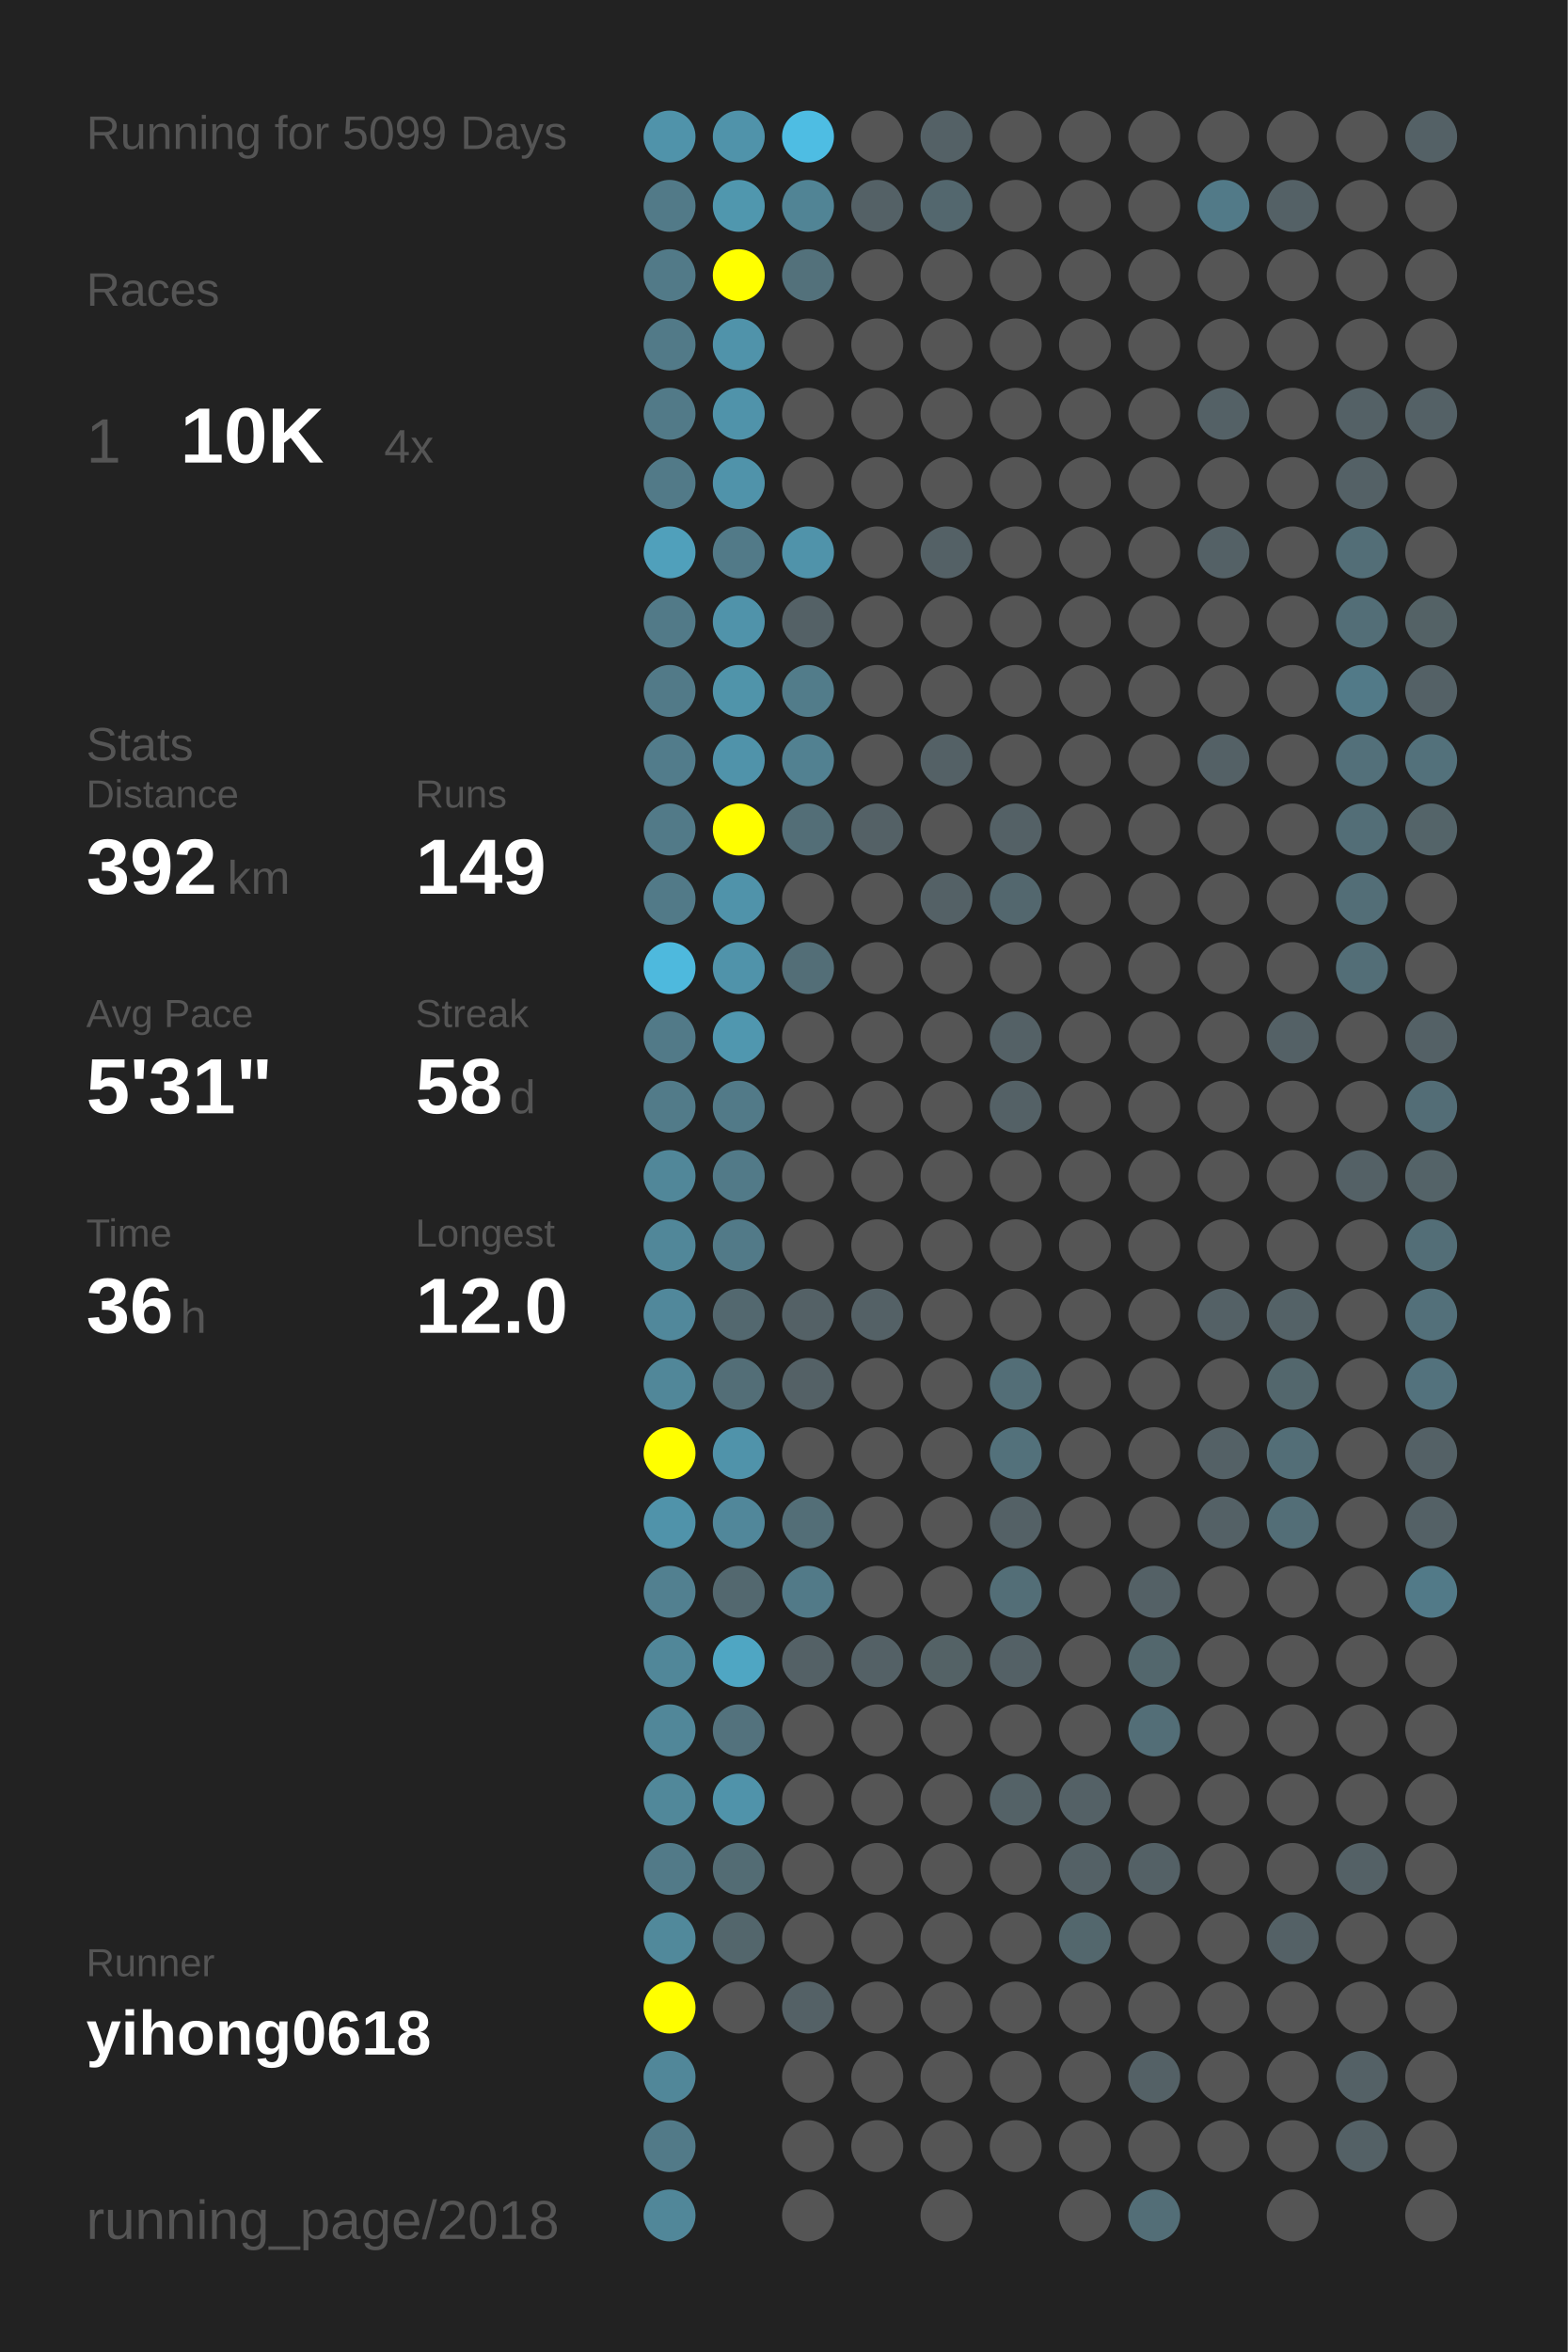
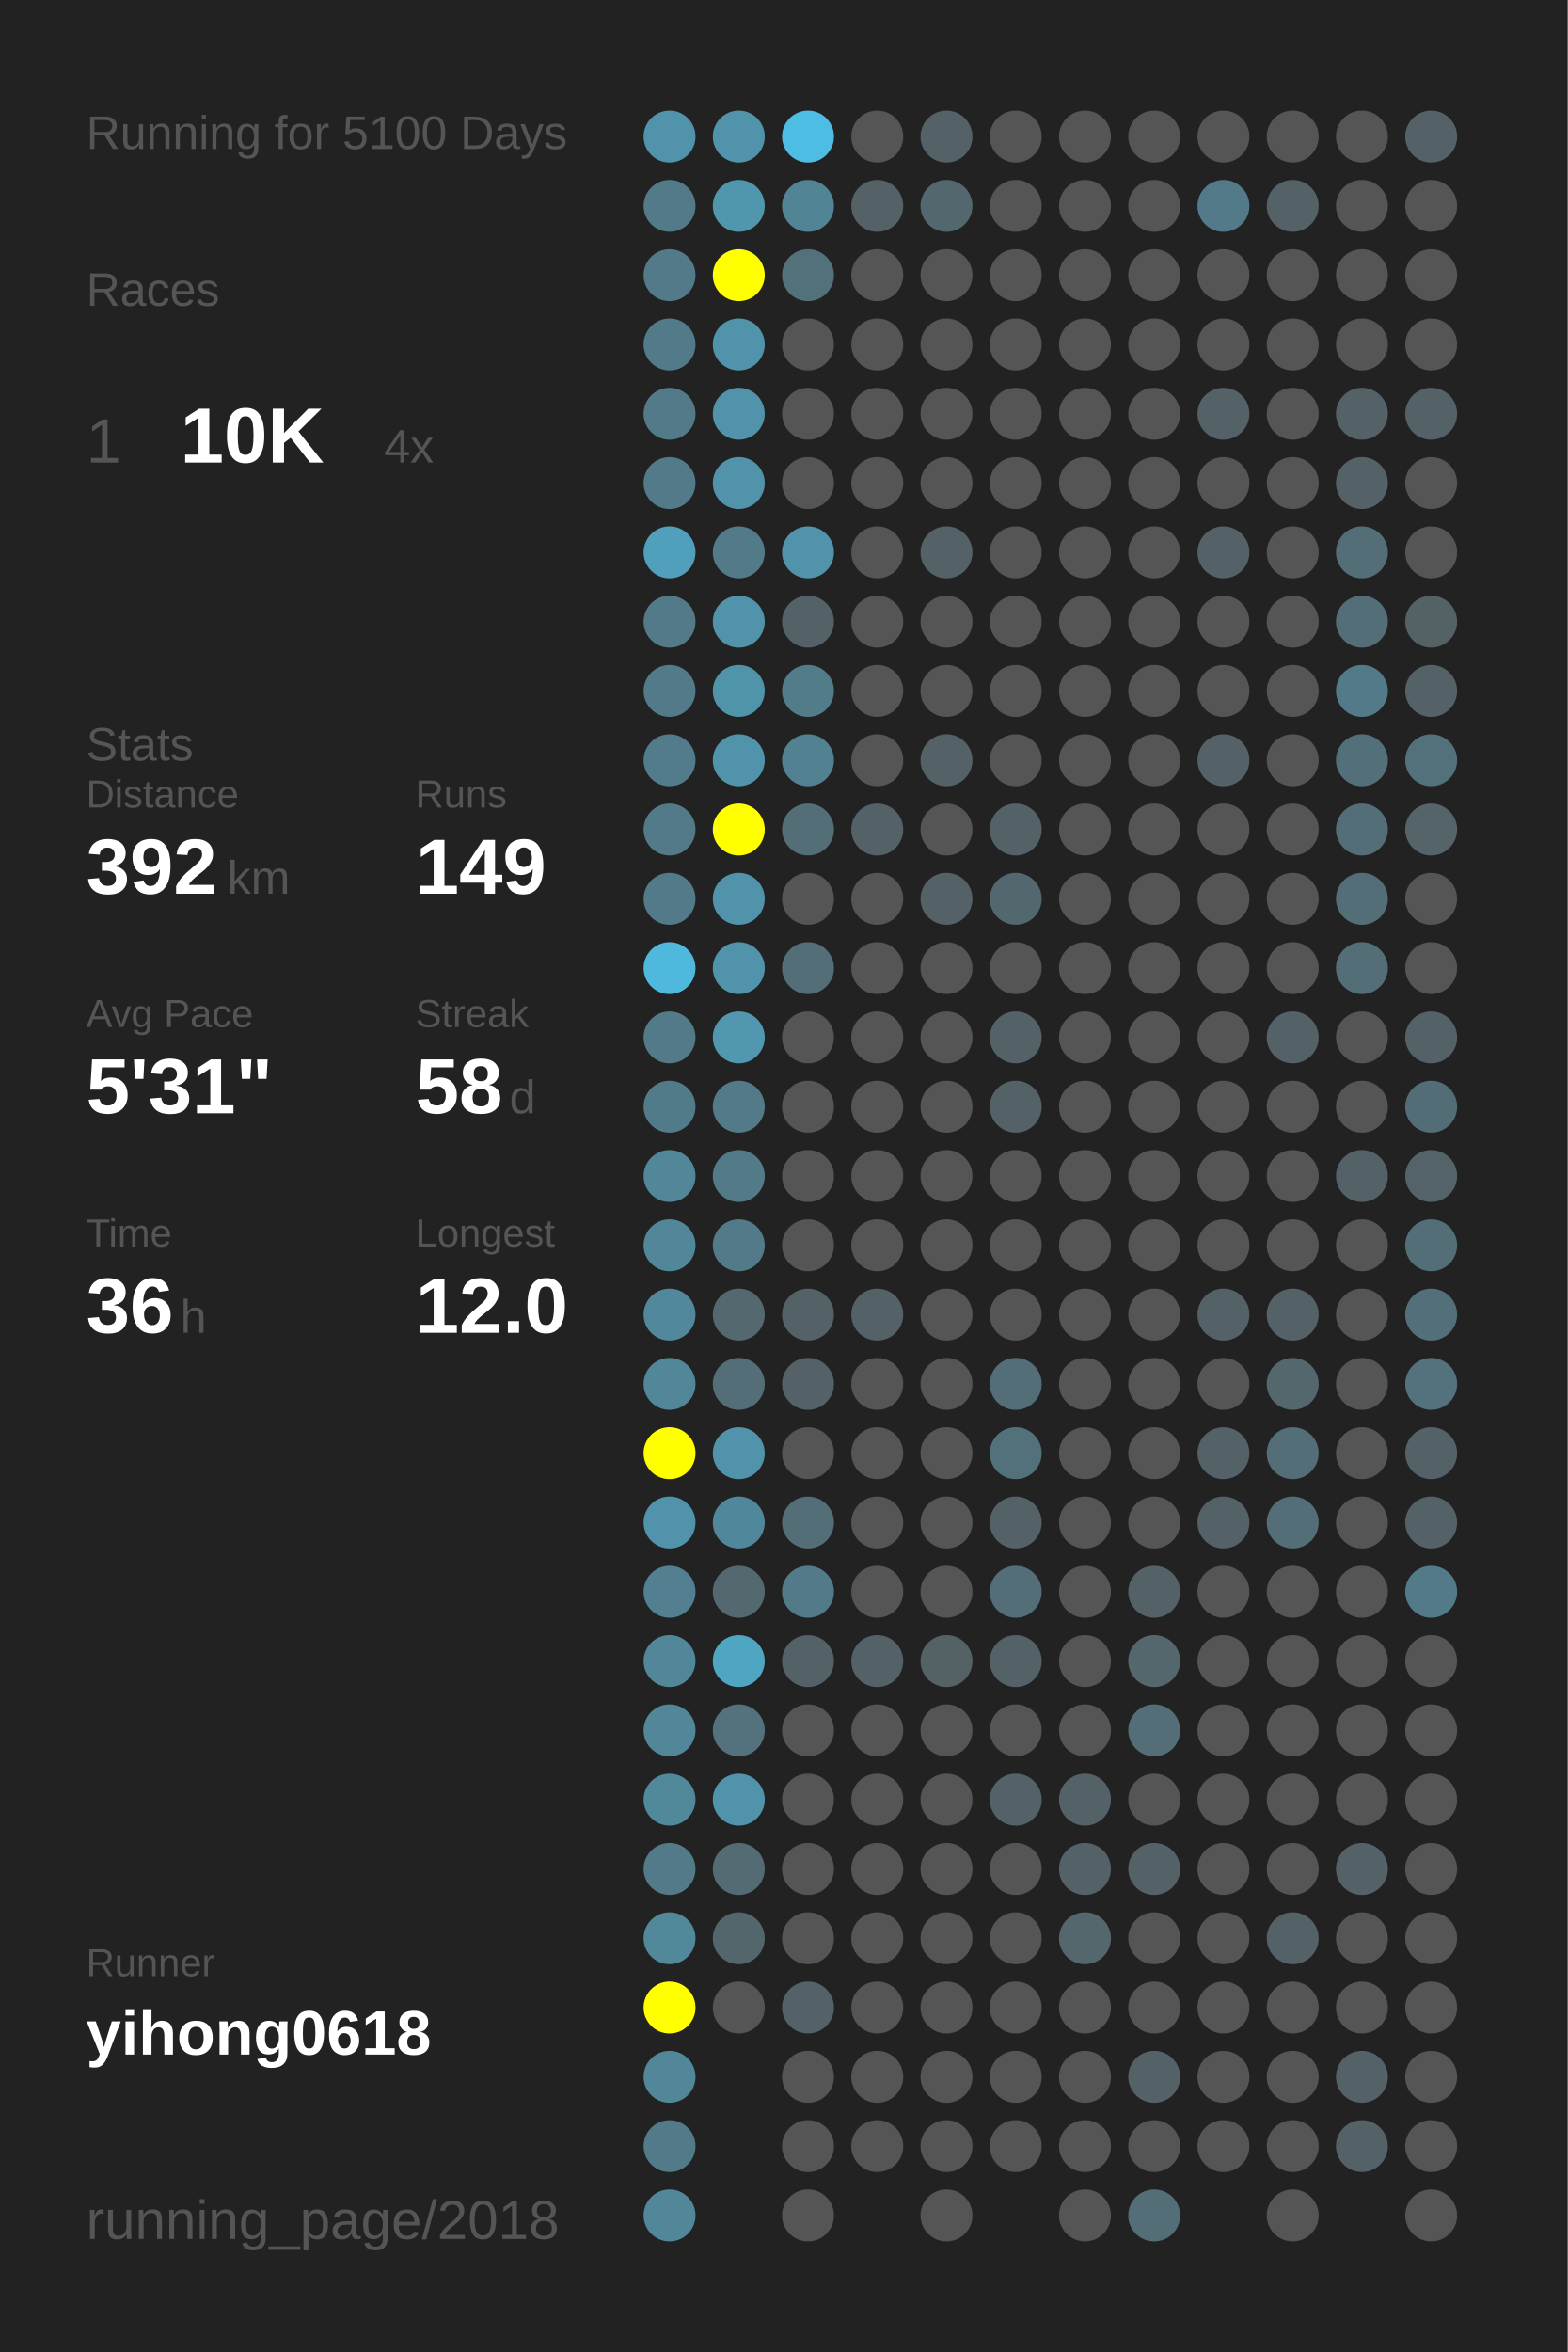
<svg xmlns="http://www.w3.org/2000/svg" baseProfile="full" height="300mm" version="1.1" viewBox="0,0,200,300" width="200mm">
  <defs />
  <rect fill="#222222" height="300" width="200" x="0" y="0" />
-   <text fill="#555555" style="font-size:6px; font-family:Arial;" x="11" y="19">Running for 5099 Days</text>
+   <text fill="#555555" style="font-size:6px; font-family:Arial;" x="11" y="19">Running for 5100 Days</text>
  <text fill="#555555" style="font-size:6px; font-family:Arial;" x="11" y="39">Races</text>
  <text fill="#555555" style="font-size:8px; font-family:Arial;" x="11" y="59">1</text>
  <text fill="#FFFFFF" style="font-size:10px; font-family:Arial; font-weight:bold;" x="23" y="59">10K</text>
  <text fill="#555555" style="font-size:6px; font-family:Arial;" x="49" y="59">4x</text>
  <text fill="#555555" style="font-size:6px; font-family:Arial;" x="11" y="97">Stats</text>
  <text fill="#555555" style="font-size:5px; font-family:Arial;" x="11" y="103">Distance</text>
  <text fill="#FFFFFF" style="font-size:10px; font-family:Arial; font-weight:bold;" x="11" y="114">392</text>
  <text fill="#555555" style="font-size:6px; font-family:Arial;" x="29" y="114">km</text>
  <text fill="#555555" style="font-size:5px; font-family:Arial;" x="53" y="103">Runs</text>
  <text fill="#FFFFFF" style="font-size:10px; font-family:Arial; font-weight:bold;" x="53" y="114">149</text>
  <text fill="#555555" style="font-size:5px; font-family:Arial;" x="11" y="131">Avg Pace</text>
  <text fill="#FFFFFF" style="font-size:10px; font-family:Arial; font-weight:bold;" x="11" y="142">5'31"</text>
  <text fill="#555555" style="font-size:5px; font-family:Arial;" x="53" y="131">Streak</text>
  <text fill="#FFFFFF" style="font-size:10px; font-family:Arial; font-weight:bold;" x="53" y="142">58</text>
  <text fill="#555555" style="font-size:6px; font-family:Arial;" x="65" y="142">d</text>
  <text fill="#555555" style="font-size:5px; font-family:Arial;" x="11" y="159">Time</text>
  <text fill="#FFFFFF" style="font-size:10px; font-family:Arial; font-weight:bold;" x="11" y="170">36</text>
  <text fill="#555555" style="font-size:6px; font-family:Arial;" x="23" y="170">h</text>
  <text fill="#555555" style="font-size:5px; font-family:Arial;" x="53" y="159">Longest</text>
  <text fill="#FFFFFF" style="font-size:10px; font-family:Arial; font-weight:bold;" x="53" y="170">12.0</text>
  <text fill="#555555" style="font-size:5px; font-family:Arial;" x="11" y="252.065">Runner</text>
  <text fill="#FFFFFF" style="font-size:8px; font-family:Arial; font-weight:bold;" x="11" y="262.065">yihong0618</text>
  <text fill="#555555" style="font-size:7px; font-family:Arial;" x="11" y="285.581">running_page/2018</text>
  <circle cx="85.417" cy="17.419" fill="#5093aa" r="3.312" />
  <circle cx="85.417" cy="26.258" fill="#527a88" r="3.312" />
  <circle cx="85.417" cy="35.097" fill="#527a88" r="3.312" />
  <circle cx="85.417" cy="43.935" fill="#527a88" r="3.312" />
  <circle cx="85.417" cy="52.774" fill="#527a88" r="3.312" />
  <circle cx="85.417" cy="61.613" fill="#527a88" r="3.312" />
  <circle cx="85.417" cy="70.452" fill="#50a0bb" r="3.312" />
  <circle cx="85.417" cy="79.29" fill="#527a88" r="3.312" />
  <circle cx="85.417" cy="88.129" fill="#527a88" r="3.312" />
  <circle cx="85.417" cy="96.968" fill="#527c8b" r="3.312" />
  <circle cx="85.417" cy="105.806" fill="#527a88" r="3.312" />
  <circle cx="85.417" cy="114.645" fill="#527a88" r="3.312" />
  <circle cx="85.417" cy="123.484" fill="#4eb9dd" r="3.312" />
  <circle cx="85.417" cy="132.323" fill="#527a88" r="3.312" />
  <circle cx="85.417" cy="141.161" fill="#527b89" r="3.312" />
  <circle cx="85.417" cy="150" fill="#518799" r="3.312" />
  <circle cx="85.417" cy="158.839" fill="#518799" r="3.312" />
  <circle cx="85.417" cy="167.677" fill="#51889b" r="3.312" />
  <circle cx="85.417" cy="176.516" fill="#518799" r="3.312" />
  <circle cx="85.417" cy="185.355" fill="#FFFF00" r="3.312" />
  <circle cx="85.417" cy="194.194" fill="#5093aa" r="3.312" />
  <circle cx="85.417" cy="203.032" fill="#528090" r="3.312" />
  <circle cx="85.417" cy="211.871" fill="#518799" r="3.312" />
  <circle cx="85.417" cy="220.71" fill="#518799" r="3.312" />
  <circle cx="85.417" cy="229.548" fill="#51889a" r="3.312" />
  <circle cx="85.417" cy="238.387" fill="#527a88" r="3.312" />
  <circle cx="85.417" cy="247.226" fill="#51899b" r="3.312" />
  <circle cx="85.417" cy="256.065" fill="#FFFF00" r="3.312" />
  <circle cx="85.417" cy="264.903" fill="#518799" r="3.312" />
  <circle cx="85.417" cy="273.742" fill="#527a88" r="3.312" />
  <circle cx="85.417" cy="282.581" fill="#518799" r="3.312" />
  <circle cx="94.25" cy="17.419" fill="#5093aa" r="3.312" />
  <circle cx="94.25" cy="26.258" fill="#5097ae" r="3.312" />
  <circle cx="94.25" cy="35.097" fill="#FFFF00" r="3.312" />
  <circle cx="94.25" cy="43.935" fill="#5093aa" r="3.312" />
  <circle cx="94.25" cy="52.774" fill="#5093aa" r="3.312" />
  <circle cx="94.25" cy="61.613" fill="#5093aa" r="3.312" />
  <circle cx="94.25" cy="70.452" fill="#527a88" r="3.312" />
  <circle cx="94.25" cy="79.29" fill="#5093aa" r="3.312" />
  <circle cx="94.25" cy="88.129" fill="#5094aa" r="3.312" />
  <circle cx="94.25" cy="96.968" fill="#5093aa" r="3.312" />
  <circle cx="94.25" cy="105.806" fill="#FFFF00" r="3.312" />
  <circle cx="94.25" cy="114.645" fill="#5093aa" r="3.312" />
  <circle cx="94.25" cy="123.484" fill="#5093aa" r="3.312" />
  <circle cx="94.25" cy="132.323" fill="#5097af" r="3.312" />
  <circle cx="94.25" cy="141.161" fill="#527a88" r="3.312" />
  <circle cx="94.25" cy="150" fill="#527a88" r="3.312" />
  <circle cx="94.25" cy="158.839" fill="#527a88" r="3.312" />
  <circle cx="94.25" cy="167.677" fill="#53686f" r="3.312" />
  <circle cx="94.25" cy="176.516" fill="#536e77" r="3.312" />
  <circle cx="94.25" cy="185.355" fill="#5093aa" r="3.312" />
  <circle cx="94.25" cy="194.194" fill="#51879a" r="3.312" />
  <circle cx="94.25" cy="203.032" fill="#53686f" r="3.312" />
  <circle cx="94.25" cy="211.871" fill="#4fa6c3" r="3.312" />
  <circle cx="94.25" cy="220.71" fill="#53727d" r="3.312" />
  <circle cx="94.25" cy="229.548" fill="#5093aa" r="3.312" />
  <circle cx="94.25" cy="238.387" fill="#536c74" r="3.312" />
  <circle cx="94.25" cy="247.226" fill="#53666c" r="3.312" />
  <circle cx="94.25" cy="256.065" fill="#555555" r="3.312" />
  <circle cx="103.083" cy="17.419" fill="#4ebde3" r="3.312" />
  <circle cx="103.083" cy="26.258" fill="#518495" r="3.312" />
  <circle cx="103.083" cy="35.097" fill="#53717b" r="3.312" />
  <circle cx="103.083" cy="43.935" fill="#555555" r="3.312" />
  <circle cx="103.083" cy="52.774" fill="#555555" r="3.312" />
  <circle cx="103.083" cy="61.613" fill="#555555" r="3.312" />
  <circle cx="103.083" cy="70.452" fill="#5093aa" r="3.312" />
  <circle cx="103.083" cy="79.29" fill="#546166" r="3.312" />
  <circle cx="103.083" cy="88.129" fill="#527c8a" r="3.312" />
  <circle cx="103.083" cy="96.968" fill="#528191" r="3.312" />
  <circle cx="103.083" cy="105.806" fill="#536e77" r="3.312" />
  <circle cx="103.083" cy="114.645" fill="#555555" r="3.312" />
  <circle cx="103.083" cy="123.484" fill="#536e77" r="3.312" />
  <circle cx="103.083" cy="132.323" fill="#555555" r="3.312" />
  <circle cx="103.083" cy="141.161" fill="#555555" r="3.312" />
  <circle cx="103.083" cy="150" fill="#555555" r="3.312" />
  <circle cx="103.083" cy="158.839" fill="#555555" r="3.312" />
  <circle cx="103.083" cy="167.677" fill="#546166" r="3.312" />
  <circle cx="103.083" cy="176.516" fill="#546166" r="3.312" />
  <circle cx="103.083" cy="185.355" fill="#555555" r="3.312" />
  <circle cx="103.083" cy="194.194" fill="#536e77" r="3.312" />
  <circle cx="103.083" cy="203.032" fill="#527a88" r="3.312" />
  <circle cx="103.083" cy="211.871" fill="#546166" r="3.312" />
  <circle cx="103.083" cy="220.71" fill="#555555" r="3.312" />
  <circle cx="103.083" cy="229.548" fill="#555555" r="3.312" />
  <circle cx="103.083" cy="238.387" fill="#555555" r="3.312" />
  <circle cx="103.083" cy="247.226" fill="#555555" r="3.312" />
  <circle cx="103.083" cy="256.065" fill="#546166" r="3.312" />
  <circle cx="103.083" cy="264.903" fill="#555555" r="3.312" />
  <circle cx="103.083" cy="273.742" fill="#555555" r="3.312" />
  <circle cx="103.083" cy="282.581" fill="#555555" r="3.312" />
  <circle cx="111.917" cy="17.419" fill="#555555" r="3.312" />
  <circle cx="111.917" cy="26.258" fill="#546166" r="3.312" />
  <circle cx="111.917" cy="35.097" fill="#555555" r="3.312" />
  <circle cx="111.917" cy="43.935" fill="#555555" r="3.312" />
  <circle cx="111.917" cy="52.774" fill="#555555" r="3.312" />
  <circle cx="111.917" cy="61.613" fill="#555555" r="3.312" />
  <circle cx="111.917" cy="70.452" fill="#555555" r="3.312" />
  <circle cx="111.917" cy="79.29" fill="#555555" r="3.312" />
  <circle cx="111.917" cy="88.129" fill="#555555" r="3.312" />
  <circle cx="111.917" cy="96.968" fill="#555555" r="3.312" />
  <circle cx="111.917" cy="105.806" fill="#546166" r="3.312" />
  <circle cx="111.917" cy="114.645" fill="#555555" r="3.312" />
  <circle cx="111.917" cy="123.484" fill="#555555" r="3.312" />
  <circle cx="111.917" cy="132.323" fill="#555555" r="3.312" />
  <circle cx="111.917" cy="141.161" fill="#555555" r="3.312" />
  <circle cx="111.917" cy="150" fill="#555555" r="3.312" />
  <circle cx="111.917" cy="158.839" fill="#555555" r="3.312" />
  <circle cx="111.917" cy="167.677" fill="#546166" r="3.312" />
  <circle cx="111.917" cy="176.516" fill="#555555" r="3.312" />
  <circle cx="111.917" cy="185.355" fill="#555555" r="3.312" />
  <circle cx="111.917" cy="194.194" fill="#555555" r="3.312" />
  <circle cx="111.917" cy="203.032" fill="#555555" r="3.312" />
  <circle cx="111.917" cy="211.871" fill="#546166" r="3.312" />
  <circle cx="111.917" cy="220.71" fill="#555555" r="3.312" />
  <circle cx="111.917" cy="229.548" fill="#555555" r="3.312" />
  <circle cx="111.917" cy="238.387" fill="#555555" r="3.312" />
  <circle cx="111.917" cy="247.226" fill="#555555" r="3.312" />
  <circle cx="111.917" cy="256.065" fill="#555555" r="3.312" />
  <circle cx="111.917" cy="264.903" fill="#555555" r="3.312" />
  <circle cx="111.917" cy="273.742" fill="#555555" r="3.312" />
  <circle cx="120.75" cy="17.419" fill="#546166" r="3.312" />
  <circle cx="120.75" cy="26.258" fill="#53676e" r="3.312" />
  <circle cx="120.75" cy="35.097" fill="#555555" r="3.312" />
  <circle cx="120.75" cy="43.935" fill="#555555" r="3.312" />
  <circle cx="120.75" cy="52.774" fill="#555555" r="3.312" />
  <circle cx="120.75" cy="61.613" fill="#555555" r="3.312" />
  <circle cx="120.75" cy="70.452" fill="#546166" r="3.312" />
  <circle cx="120.75" cy="79.29" fill="#555555" r="3.312" />
  <circle cx="120.75" cy="88.129" fill="#555555" r="3.312" />
  <circle cx="120.75" cy="96.968" fill="#546166" r="3.312" />
  <circle cx="120.75" cy="105.806" fill="#555555" r="3.312" />
  <circle cx="120.75" cy="114.645" fill="#546166" r="3.312" />
  <circle cx="120.75" cy="123.484" fill="#555555" r="3.312" />
  <circle cx="120.75" cy="132.323" fill="#555555" r="3.312" />
  <circle cx="120.75" cy="141.161" fill="#555555" r="3.312" />
  <circle cx="120.75" cy="150" fill="#555555" r="3.312" />
  <circle cx="120.75" cy="158.839" fill="#555555" r="3.312" />
  <circle cx="120.75" cy="167.677" fill="#555555" r="3.312" />
  <circle cx="120.75" cy="176.516" fill="#555555" r="3.312" />
  <circle cx="120.75" cy="185.355" fill="#555555" r="3.312" />
  <circle cx="120.75" cy="194.194" fill="#555555" r="3.312" />
  <circle cx="120.75" cy="203.032" fill="#555555" r="3.312" />
  <circle cx="120.75" cy="211.871" fill="#546266" r="3.312" />
  <circle cx="120.75" cy="220.71" fill="#555555" r="3.312" />
  <circle cx="120.75" cy="229.548" fill="#555555" r="3.312" />
  <circle cx="120.75" cy="238.387" fill="#555555" r="3.312" />
  <circle cx="120.75" cy="247.226" fill="#555555" r="3.312" />
  <circle cx="120.75" cy="256.065" fill="#555555" r="3.312" />
  <circle cx="120.75" cy="264.903" fill="#555555" r="3.312" />
  <circle cx="120.75" cy="273.742" fill="#555555" r="3.312" />
  <circle cx="120.75" cy="282.581" fill="#555555" r="3.312" />
  <circle cx="129.583" cy="17.419" fill="#555555" r="3.312" />
  <circle cx="129.583" cy="26.258" fill="#555555" r="3.312" />
  <circle cx="129.583" cy="35.097" fill="#555555" r="3.312" />
  <circle cx="129.583" cy="43.935" fill="#555555" r="3.312" />
  <circle cx="129.583" cy="52.774" fill="#555555" r="3.312" />
  <circle cx="129.583" cy="61.613" fill="#555555" r="3.312" />
  <circle cx="129.583" cy="70.452" fill="#555555" r="3.312" />
  <circle cx="129.583" cy="79.29" fill="#555555" r="3.312" />
  <circle cx="129.583" cy="88.129" fill="#555555" r="3.312" />
  <circle cx="129.583" cy="96.968" fill="#555555" r="3.312" />
  <circle cx="129.583" cy="105.806" fill="#546166" r="3.312" />
  <circle cx="129.583" cy="114.645" fill="#53676e" r="3.312" />
  <circle cx="129.583" cy="123.484" fill="#555555" r="3.312" />
  <circle cx="129.583" cy="132.323" fill="#546166" r="3.312" />
  <circle cx="129.583" cy="141.161" fill="#546166" r="3.312" />
  <circle cx="129.583" cy="150" fill="#555555" r="3.312" />
  <circle cx="129.583" cy="158.839" fill="#555555" r="3.312" />
  <circle cx="129.583" cy="167.677" fill="#555555" r="3.312" />
  <circle cx="129.583" cy="176.516" fill="#536e77" r="3.312" />
  <circle cx="129.583" cy="185.355" fill="#53717b" r="3.312" />
  <circle cx="129.583" cy="194.194" fill="#546166" r="3.312" />
  <circle cx="129.583" cy="203.032" fill="#536e77" r="3.312" />
  <circle cx="129.583" cy="211.871" fill="#546166" r="3.312" />
  <circle cx="129.583" cy="220.71" fill="#555555" r="3.312" />
  <circle cx="129.583" cy="229.548" fill="#546267" r="3.312" />
  <circle cx="129.583" cy="238.387" fill="#555555" r="3.312" />
  <circle cx="129.583" cy="247.226" fill="#555555" r="3.312" />
  <circle cx="129.583" cy="256.065" fill="#555555" r="3.312" />
  <circle cx="129.583" cy="264.903" fill="#555555" r="3.312" />
  <circle cx="129.583" cy="273.742" fill="#555555" r="3.312" />
  <circle cx="138.417" cy="17.419" fill="#555555" r="3.312" />
  <circle cx="138.417" cy="26.258" fill="#555555" r="3.312" />
  <circle cx="138.417" cy="35.097" fill="#555555" r="3.312" />
  <circle cx="138.417" cy="43.935" fill="#555555" r="3.312" />
  <circle cx="138.417" cy="52.774" fill="#555555" r="3.312" />
  <circle cx="138.417" cy="61.613" fill="#555555" r="3.312" />
  <circle cx="138.417" cy="70.452" fill="#555555" r="3.312" />
  <circle cx="138.417" cy="79.29" fill="#555555" r="3.312" />
  <circle cx="138.417" cy="88.129" fill="#555555" r="3.312" />
  <circle cx="138.417" cy="96.968" fill="#555555" r="3.312" />
  <circle cx="138.417" cy="105.806" fill="#555555" r="3.312" />
  <circle cx="138.417" cy="114.645" fill="#555555" r="3.312" />
  <circle cx="138.417" cy="123.484" fill="#555555" r="3.312" />
  <circle cx="138.417" cy="132.323" fill="#555555" r="3.312" />
  <circle cx="138.417" cy="141.161" fill="#555555" r="3.312" />
  <circle cx="138.417" cy="150" fill="#555555" r="3.312" />
  <circle cx="138.417" cy="158.839" fill="#555555" r="3.312" />
  <circle cx="138.417" cy="167.677" fill="#555555" r="3.312" />
  <circle cx="138.417" cy="176.516" fill="#555555" r="3.312" />
  <circle cx="138.417" cy="185.355" fill="#555555" r="3.312" />
  <circle cx="138.417" cy="194.194" fill="#555555" r="3.312" />
  <circle cx="138.417" cy="203.032" fill="#555555" r="3.312" />
  <circle cx="138.417" cy="211.871" fill="#555555" r="3.312" />
  <circle cx="138.417" cy="220.71" fill="#555555" r="3.312" />
  <circle cx="138.417" cy="229.548" fill="#546166" r="3.312" />
  <circle cx="138.417" cy="238.387" fill="#546166" r="3.312" />
  <circle cx="138.417" cy="247.226" fill="#53676d" r="3.312" />
  <circle cx="138.417" cy="256.065" fill="#555555" r="3.312" />
  <circle cx="138.417" cy="264.903" fill="#555555" r="3.312" />
  <circle cx="138.417" cy="273.742" fill="#555555" r="3.312" />
  <circle cx="138.417" cy="282.581" fill="#555555" r="3.312" />
  <circle cx="147.25" cy="17.419" fill="#555555" r="3.312" />
  <circle cx="147.25" cy="26.258" fill="#555555" r="3.312" />
  <circle cx="147.25" cy="35.097" fill="#555555" r="3.312" />
  <circle cx="147.25" cy="43.935" fill="#555555" r="3.312" />
  <circle cx="147.25" cy="52.774" fill="#555555" r="3.312" />
  <circle cx="147.25" cy="61.613" fill="#555555" r="3.312" />
  <circle cx="147.25" cy="70.452" fill="#555555" r="3.312" />
  <circle cx="147.25" cy="79.29" fill="#555555" r="3.312" />
  <circle cx="147.25" cy="88.129" fill="#555555" r="3.312" />
  <circle cx="147.25" cy="96.968" fill="#555555" r="3.312" />
  <circle cx="147.25" cy="105.806" fill="#555555" r="3.312" />
  <circle cx="147.25" cy="114.645" fill="#555555" r="3.312" />
  <circle cx="147.25" cy="123.484" fill="#555555" r="3.312" />
  <circle cx="147.25" cy="132.323" fill="#555555" r="3.312" />
  <circle cx="147.25" cy="141.161" fill="#555555" r="3.312" />
  <circle cx="147.25" cy="150" fill="#555555" r="3.312" />
  <circle cx="147.25" cy="158.839" fill="#555555" r="3.312" />
  <circle cx="147.25" cy="167.677" fill="#555555" r="3.312" />
  <circle cx="147.25" cy="176.516" fill="#555555" r="3.312" />
  <circle cx="147.25" cy="185.355" fill="#555555" r="3.312" />
  <circle cx="147.25" cy="194.194" fill="#555555" r="3.312" />
  <circle cx="147.25" cy="203.032" fill="#546166" r="3.312" />
  <circle cx="147.25" cy="211.871" fill="#53676d" r="3.312" />
  <circle cx="147.25" cy="220.71" fill="#536e77" r="3.312" />
  <circle cx="147.25" cy="229.548" fill="#555555" r="3.312" />
  <circle cx="147.25" cy="238.387" fill="#546166" r="3.312" />
  <circle cx="147.25" cy="247.226" fill="#555555" r="3.312" />
  <circle cx="147.25" cy="256.065" fill="#555555" r="3.312" />
  <circle cx="147.25" cy="264.903" fill="#546166" r="3.312" />
  <circle cx="147.25" cy="273.742" fill="#555555" r="3.312" />
  <circle cx="147.25" cy="282.581" fill="#536e77" r="3.312" />
  <circle cx="156.083" cy="17.419" fill="#555555" r="3.312" />
  <circle cx="156.083" cy="26.258" fill="#527a88" r="3.312" />
  <circle cx="156.083" cy="35.097" fill="#555555" r="3.312" />
  <circle cx="156.083" cy="43.935" fill="#555555" r="3.312" />
  <circle cx="156.083" cy="52.774" fill="#546166" r="3.312" />
  <circle cx="156.083" cy="61.613" fill="#555555" r="3.312" />
  <circle cx="156.083" cy="70.452" fill="#546166" r="3.312" />
  <circle cx="156.083" cy="79.29" fill="#555555" r="3.312" />
  <circle cx="156.083" cy="88.129" fill="#555555" r="3.312" />
  <circle cx="156.083" cy="96.968" fill="#546166" r="3.312" />
  <circle cx="156.083" cy="105.806" fill="#555555" r="3.312" />
  <circle cx="156.083" cy="114.645" fill="#555555" r="3.312" />
  <circle cx="156.083" cy="123.484" fill="#555555" r="3.312" />
  <circle cx="156.083" cy="132.323" fill="#555555" r="3.312" />
  <circle cx="156.083" cy="141.161" fill="#555555" r="3.312" />
  <circle cx="156.083" cy="150" fill="#555555" r="3.312" />
  <circle cx="156.083" cy="158.839" fill="#555555" r="3.312" />
  <circle cx="156.083" cy="167.677" fill="#546166" r="3.312" />
  <circle cx="156.083" cy="176.516" fill="#555555" r="3.312" />
  <circle cx="156.083" cy="185.355" fill="#546166" r="3.312" />
  <circle cx="156.083" cy="194.194" fill="#546166" r="3.312" />
  <circle cx="156.083" cy="203.032" fill="#555555" r="3.312" />
  <circle cx="156.083" cy="211.871" fill="#555555" r="3.312" />
  <circle cx="156.083" cy="220.71" fill="#555555" r="3.312" />
  <circle cx="156.083" cy="229.548" fill="#555555" r="3.312" />
  <circle cx="156.083" cy="238.387" fill="#555555" r="3.312" />
  <circle cx="156.083" cy="247.226" fill="#555555" r="3.312" />
  <circle cx="156.083" cy="256.065" fill="#555555" r="3.312" />
  <circle cx="156.083" cy="264.903" fill="#555555" r="3.312" />
  <circle cx="156.083" cy="273.742" fill="#555555" r="3.312" />
  <circle cx="164.917" cy="17.419" fill="#555555" r="3.312" />
  <circle cx="164.917" cy="26.258" fill="#546166" r="3.312" />
  <circle cx="164.917" cy="35.097" fill="#555555" r="3.312" />
  <circle cx="164.917" cy="43.935" fill="#555555" r="3.312" />
  <circle cx="164.917" cy="52.774" fill="#555555" r="3.312" />
  <circle cx="164.917" cy="61.613" fill="#555555" r="3.312" />
  <circle cx="164.917" cy="70.452" fill="#555555" r="3.312" />
  <circle cx="164.917" cy="79.29" fill="#555555" r="3.312" />
  <circle cx="164.917" cy="88.129" fill="#555555" r="3.312" />
  <circle cx="164.917" cy="96.968" fill="#555555" r="3.312" />
  <circle cx="164.917" cy="105.806" fill="#555555" r="3.312" />
  <circle cx="164.917" cy="114.645" fill="#555555" r="3.312" />
  <circle cx="164.917" cy="123.484" fill="#555555" r="3.312" />
  <circle cx="164.917" cy="132.323" fill="#546166" r="3.312" />
  <circle cx="164.917" cy="141.161" fill="#555555" r="3.312" />
  <circle cx="164.917" cy="150" fill="#555555" r="3.312" />
  <circle cx="164.917" cy="158.839" fill="#555555" r="3.312" />
  <circle cx="164.917" cy="167.677" fill="#546267" r="3.312" />
  <circle cx="164.917" cy="176.516" fill="#53676d" r="3.312" />
  <circle cx="164.917" cy="185.355" fill="#536e77" r="3.312" />
  <circle cx="164.917" cy="194.194" fill="#536e77" r="3.312" />
  <circle cx="164.917" cy="203.032" fill="#555555" r="3.312" />
  <circle cx="164.917" cy="211.871" fill="#555555" r="3.312" />
  <circle cx="164.917" cy="220.71" fill="#555555" r="3.312" />
  <circle cx="164.917" cy="229.548" fill="#555555" r="3.312" />
  <circle cx="164.917" cy="238.387" fill="#555555" r="3.312" />
  <circle cx="164.917" cy="247.226" fill="#546166" r="3.312" />
  <circle cx="164.917" cy="256.065" fill="#555555" r="3.312" />
  <circle cx="164.917" cy="264.903" fill="#555555" r="3.312" />
  <circle cx="164.917" cy="273.742" fill="#555555" r="3.312" />
  <circle cx="164.917" cy="282.581" fill="#555555" r="3.312" />
  <circle cx="173.75" cy="17.419" fill="#555555" r="3.312" />
  <circle cx="173.75" cy="26.258" fill="#555555" r="3.312" />
  <circle cx="173.75" cy="35.097" fill="#555555" r="3.312" />
  <circle cx="173.75" cy="43.935" fill="#555555" r="3.312" />
  <circle cx="173.75" cy="52.774" fill="#546166" r="3.312" />
  <circle cx="173.75" cy="61.613" fill="#546166" r="3.312" />
  <circle cx="173.75" cy="70.452" fill="#536e77" r="3.312" />
  <circle cx="173.75" cy="79.29" fill="#536e77" r="3.312" />
  <circle cx="173.75" cy="88.129" fill="#527a88" r="3.312" />
  <circle cx="173.75" cy="96.968" fill="#53707a" r="3.312" />
  <circle cx="173.75" cy="105.806" fill="#536e77" r="3.312" />
  <circle cx="173.75" cy="114.645" fill="#536e77" r="3.312" />
  <circle cx="173.75" cy="123.484" fill="#536e77" r="3.312" />
  <circle cx="173.75" cy="132.323" fill="#555555" r="3.312" />
  <circle cx="173.75" cy="141.161" fill="#555555" r="3.312" />
  <circle cx="173.75" cy="150" fill="#546166" r="3.312" />
  <circle cx="173.75" cy="158.839" fill="#555555" r="3.312" />
  <circle cx="173.75" cy="167.677" fill="#555555" r="3.312" />
  <circle cx="173.75" cy="176.516" fill="#555555" r="3.312" />
  <circle cx="173.75" cy="185.355" fill="#555555" r="3.312" />
  <circle cx="173.75" cy="194.194" fill="#555555" r="3.312" />
  <circle cx="173.75" cy="203.032" fill="#555555" r="3.312" />
  <circle cx="173.75" cy="211.871" fill="#555555" r="3.312" />
  <circle cx="173.75" cy="220.71" fill="#555555" r="3.312" />
  <circle cx="173.75" cy="229.548" fill="#555555" r="3.312" />
  <circle cx="173.75" cy="238.387" fill="#546166" r="3.312" />
  <circle cx="173.75" cy="247.226" fill="#555555" r="3.312" />
  <circle cx="173.75" cy="256.065" fill="#555555" r="3.312" />
  <circle cx="173.75" cy="264.903" fill="#546166" r="3.312" />
  <circle cx="173.75" cy="273.742" fill="#546166" r="3.312" />
  <circle cx="182.583" cy="17.419" fill="#546166" r="3.312" />
  <circle cx="182.583" cy="26.258" fill="#555555" r="3.312" />
  <circle cx="182.583" cy="35.097" fill="#555555" r="3.312" />
  <circle cx="182.583" cy="43.935" fill="#555555" r="3.312" />
  <circle cx="182.583" cy="52.774" fill="#546166" r="3.312" />
  <circle cx="182.583" cy="61.613" fill="#555555" r="3.312" />
  <circle cx="182.583" cy="70.452" fill="#555555" r="3.312" />
  <circle cx="182.583" cy="79.29" fill="#546266" r="3.312" />
  <circle cx="182.583" cy="88.129" fill="#546166" r="3.312" />
  <circle cx="182.583" cy="96.968" fill="#53717b" r="3.312" />
  <circle cx="182.583" cy="105.806" fill="#546469" r="3.312" />
  <circle cx="182.583" cy="114.645" fill="#555555" r="3.312" />
  <circle cx="182.583" cy="123.484" fill="#555555" r="3.312" />
  <circle cx="182.583" cy="132.323" fill="#546166" r="3.312" />
  <circle cx="182.583" cy="141.161" fill="#536d76" r="3.312" />
  <circle cx="182.583" cy="150" fill="#546368" r="3.312" />
  <circle cx="182.583" cy="158.839" fill="#536e77" r="3.312" />
  <circle cx="182.583" cy="167.677" fill="#53707a" r="3.312" />
  <circle cx="182.583" cy="176.516" fill="#53727d" r="3.312" />
  <circle cx="182.583" cy="185.355" fill="#546166" r="3.312" />
  <circle cx="182.583" cy="194.194" fill="#546166" r="3.312" />
  <circle cx="182.583" cy="203.032" fill="#527a88" r="3.312" />
  <circle cx="182.583" cy="211.871" fill="#555555" r="3.312" />
  <circle cx="182.583" cy="220.71" fill="#555555" r="3.312" />
  <circle cx="182.583" cy="229.548" fill="#555555" r="3.312" />
  <circle cx="182.583" cy="238.387" fill="#555555" r="3.312" />
  <circle cx="182.583" cy="247.226" fill="#555555" r="3.312" />
  <circle cx="182.583" cy="256.065" fill="#555555" r="3.312" />
  <circle cx="182.583" cy="264.903" fill="#555555" r="3.312" />
  <circle cx="182.583" cy="273.742" fill="#555555" r="3.312" />
  <circle cx="182.583" cy="282.581" fill="#555555" r="3.312" />
</svg>
